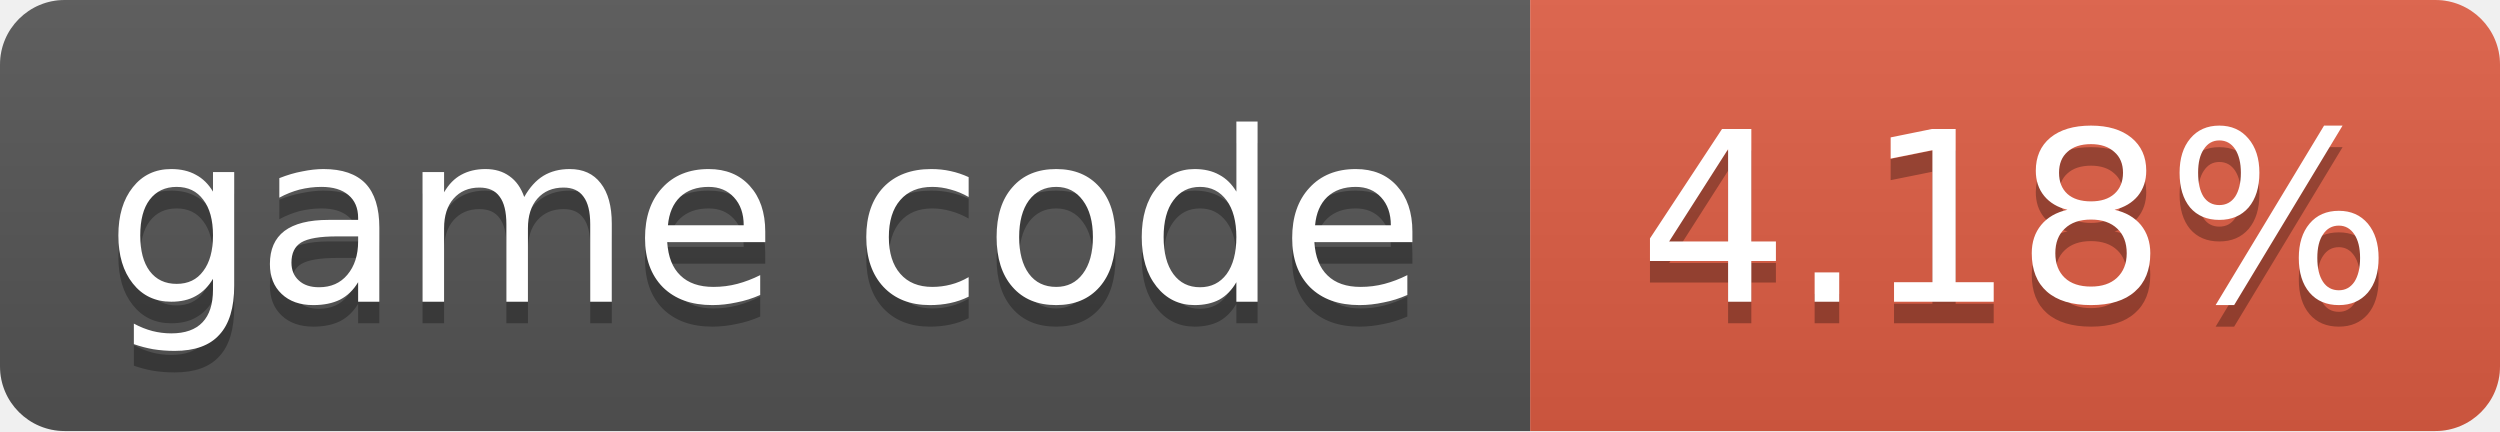
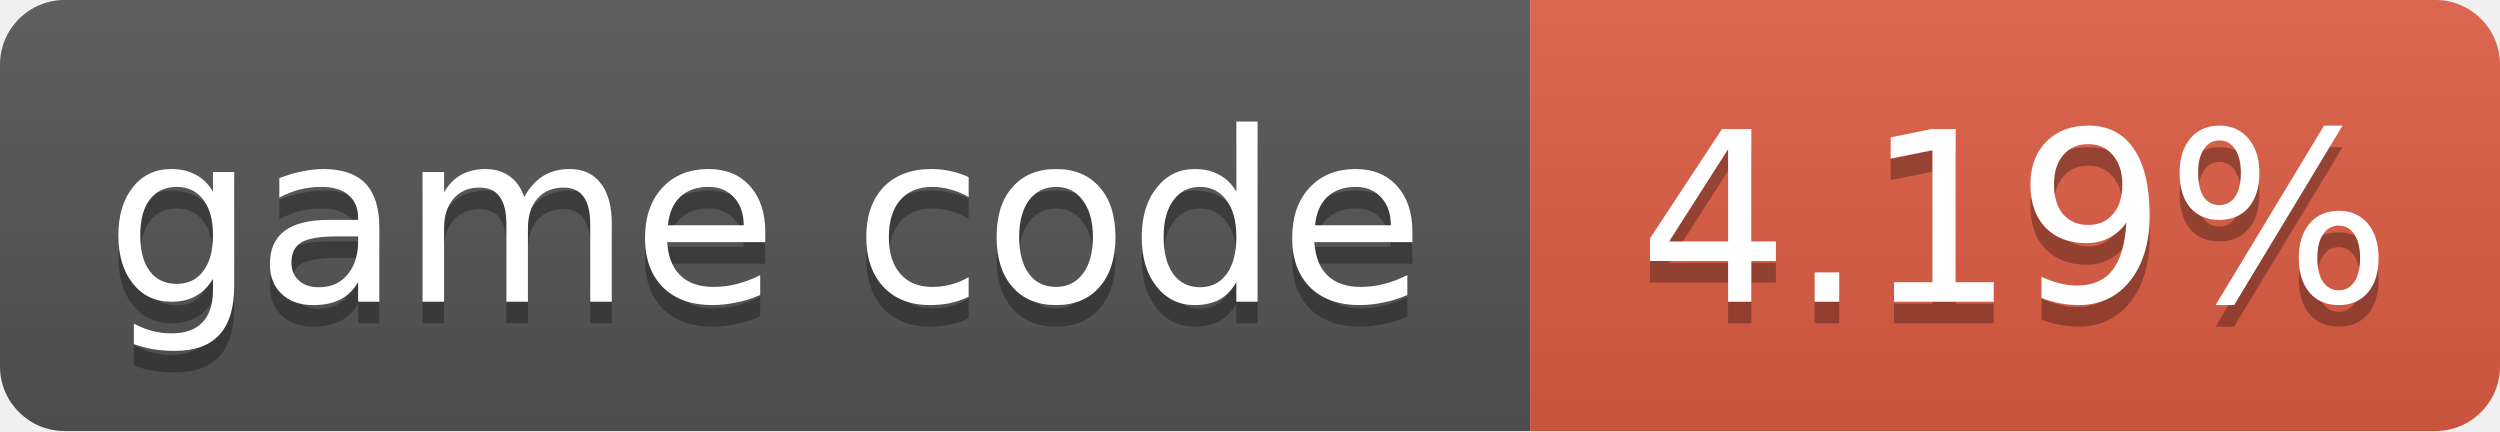
- <svg xmlns="http://www.w3.org/2000/svg" width="116" height="20" role="img" aria-label="game code: 4.18%">
+ <svg xmlns="http://www.w3.org/2000/svg" width="116" height="20" role="img" aria-label="game code: 4.19%">
  <linearGradient id="s" x2="0" y2="100%">
    <stop offset="0" stop-color="#bbb" stop-opacity=".1" />
    <stop offset="1" stop-opacity=".1" />
  </linearGradient>
  <clipPath id="r">
    <rect width="116" height="20" rx="3" fill="#fff" />
  </clipPath>
  <g clip-path="url(#r)">
    <rect width="71" height="20" fill="#555" />
    <rect x="71" width="45" height="20" fill="#e05d44" />
    <rect width="116" height="20" fill="url(#s)" />
  </g>
  <g fill="#fff" text-anchor="middle" font-family="Verdana,Geneva,DejaVu Sans,sans-serif" font-size="11">
    <text x="35.5" y="15" fill="#010101" fill-opacity=".3">game code</text>
    <text x="35.5" y="14">game code</text>
-     <text x="93.5" y="15" fill="#010101" fill-opacity=".3">4.18%</text>
-     <text x="93.5" y="14">4.18%</text>
+     <text x="93.5" y="15" fill="#010101" fill-opacity=".3">4.19%</text>
+     <text x="93.5" y="14">4.19%</text>
  </g>
</svg>
